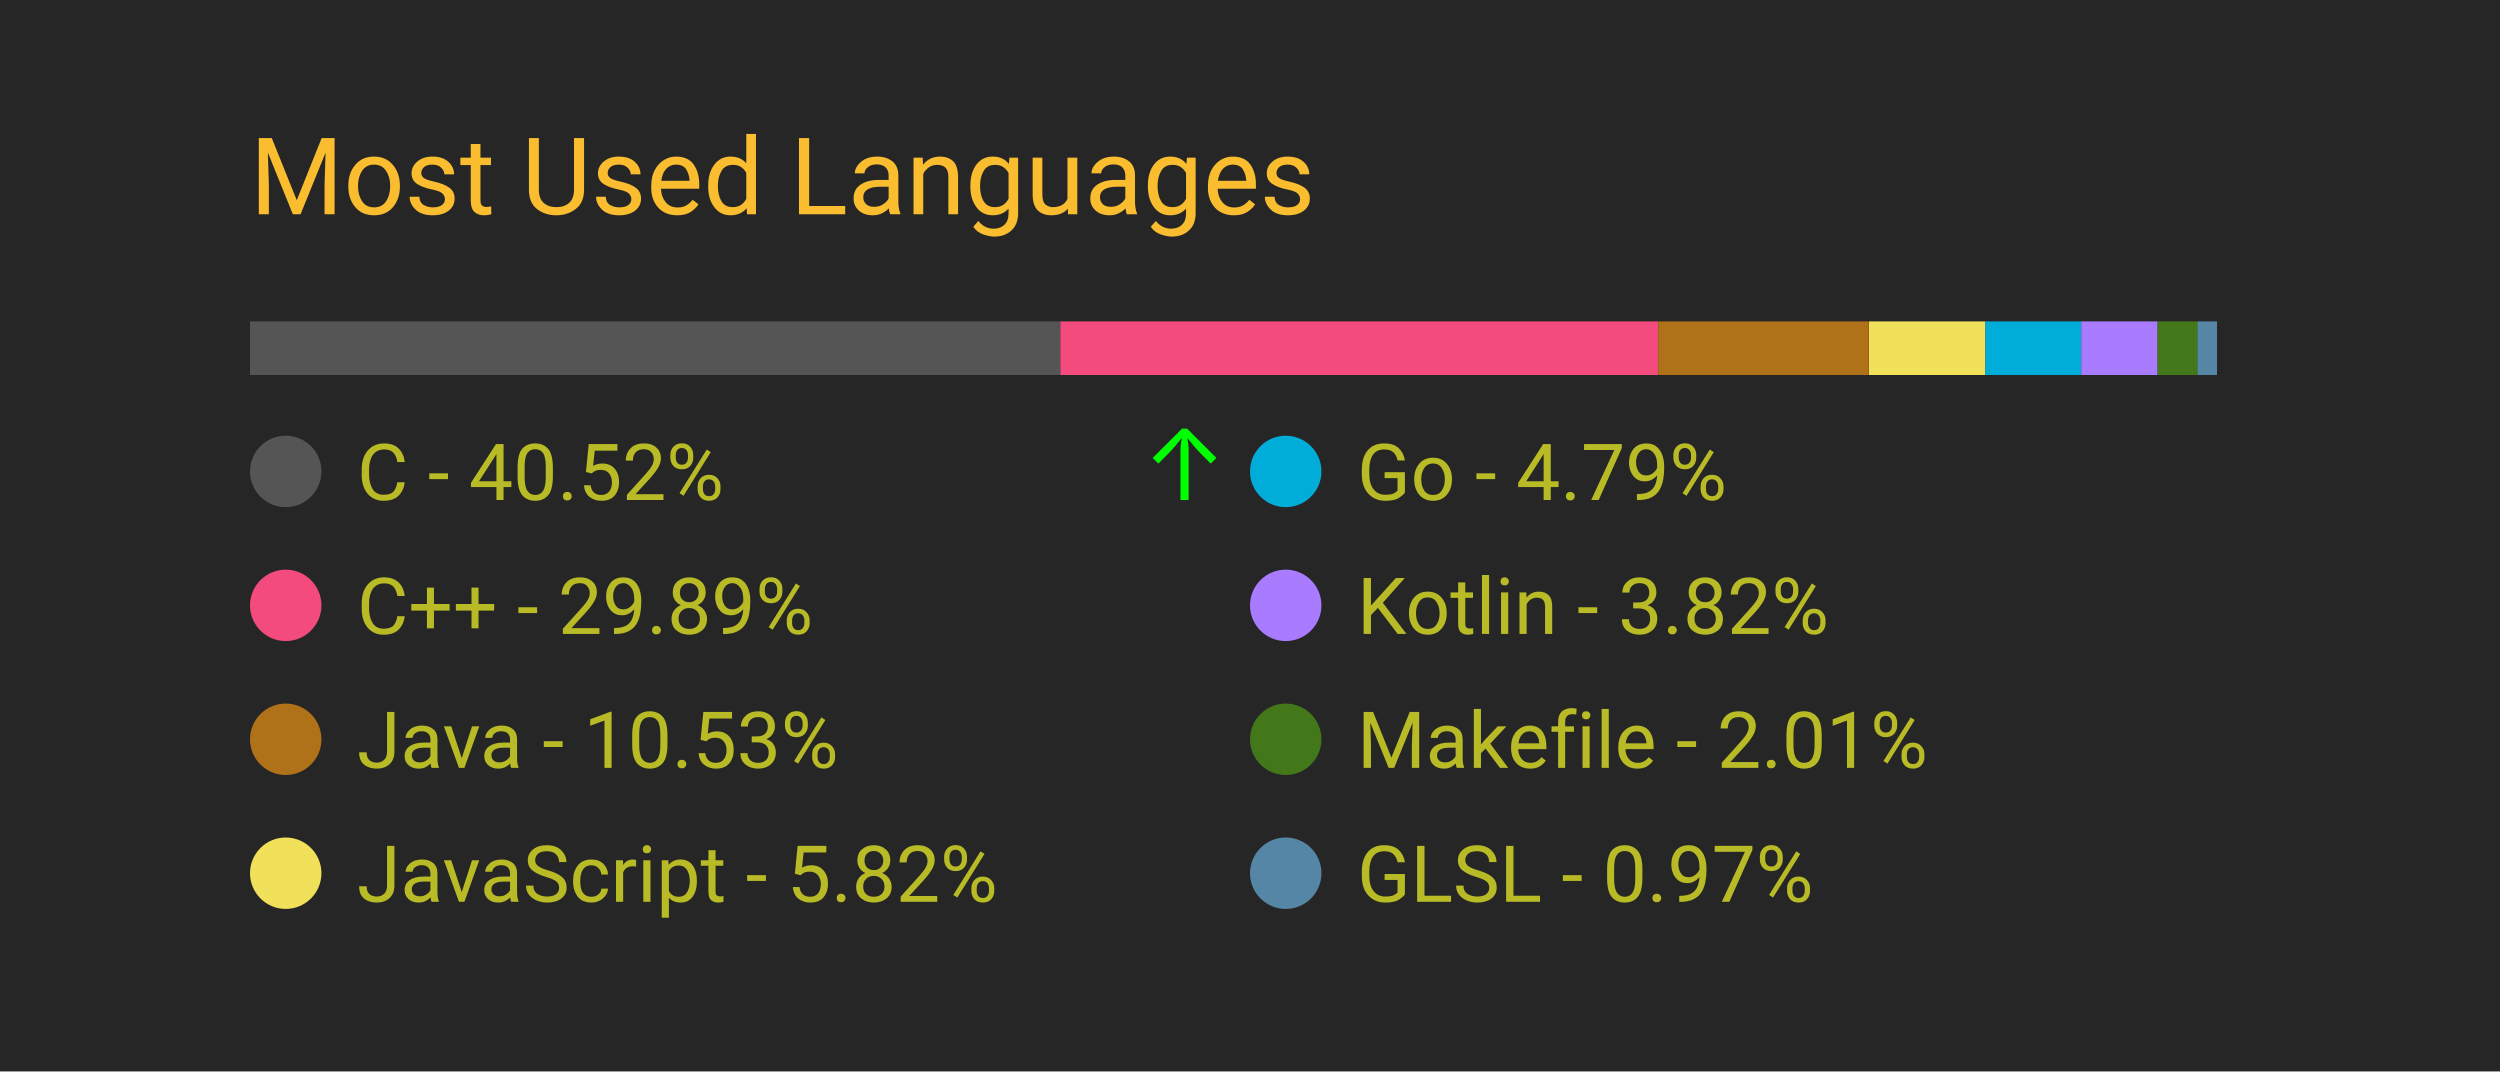
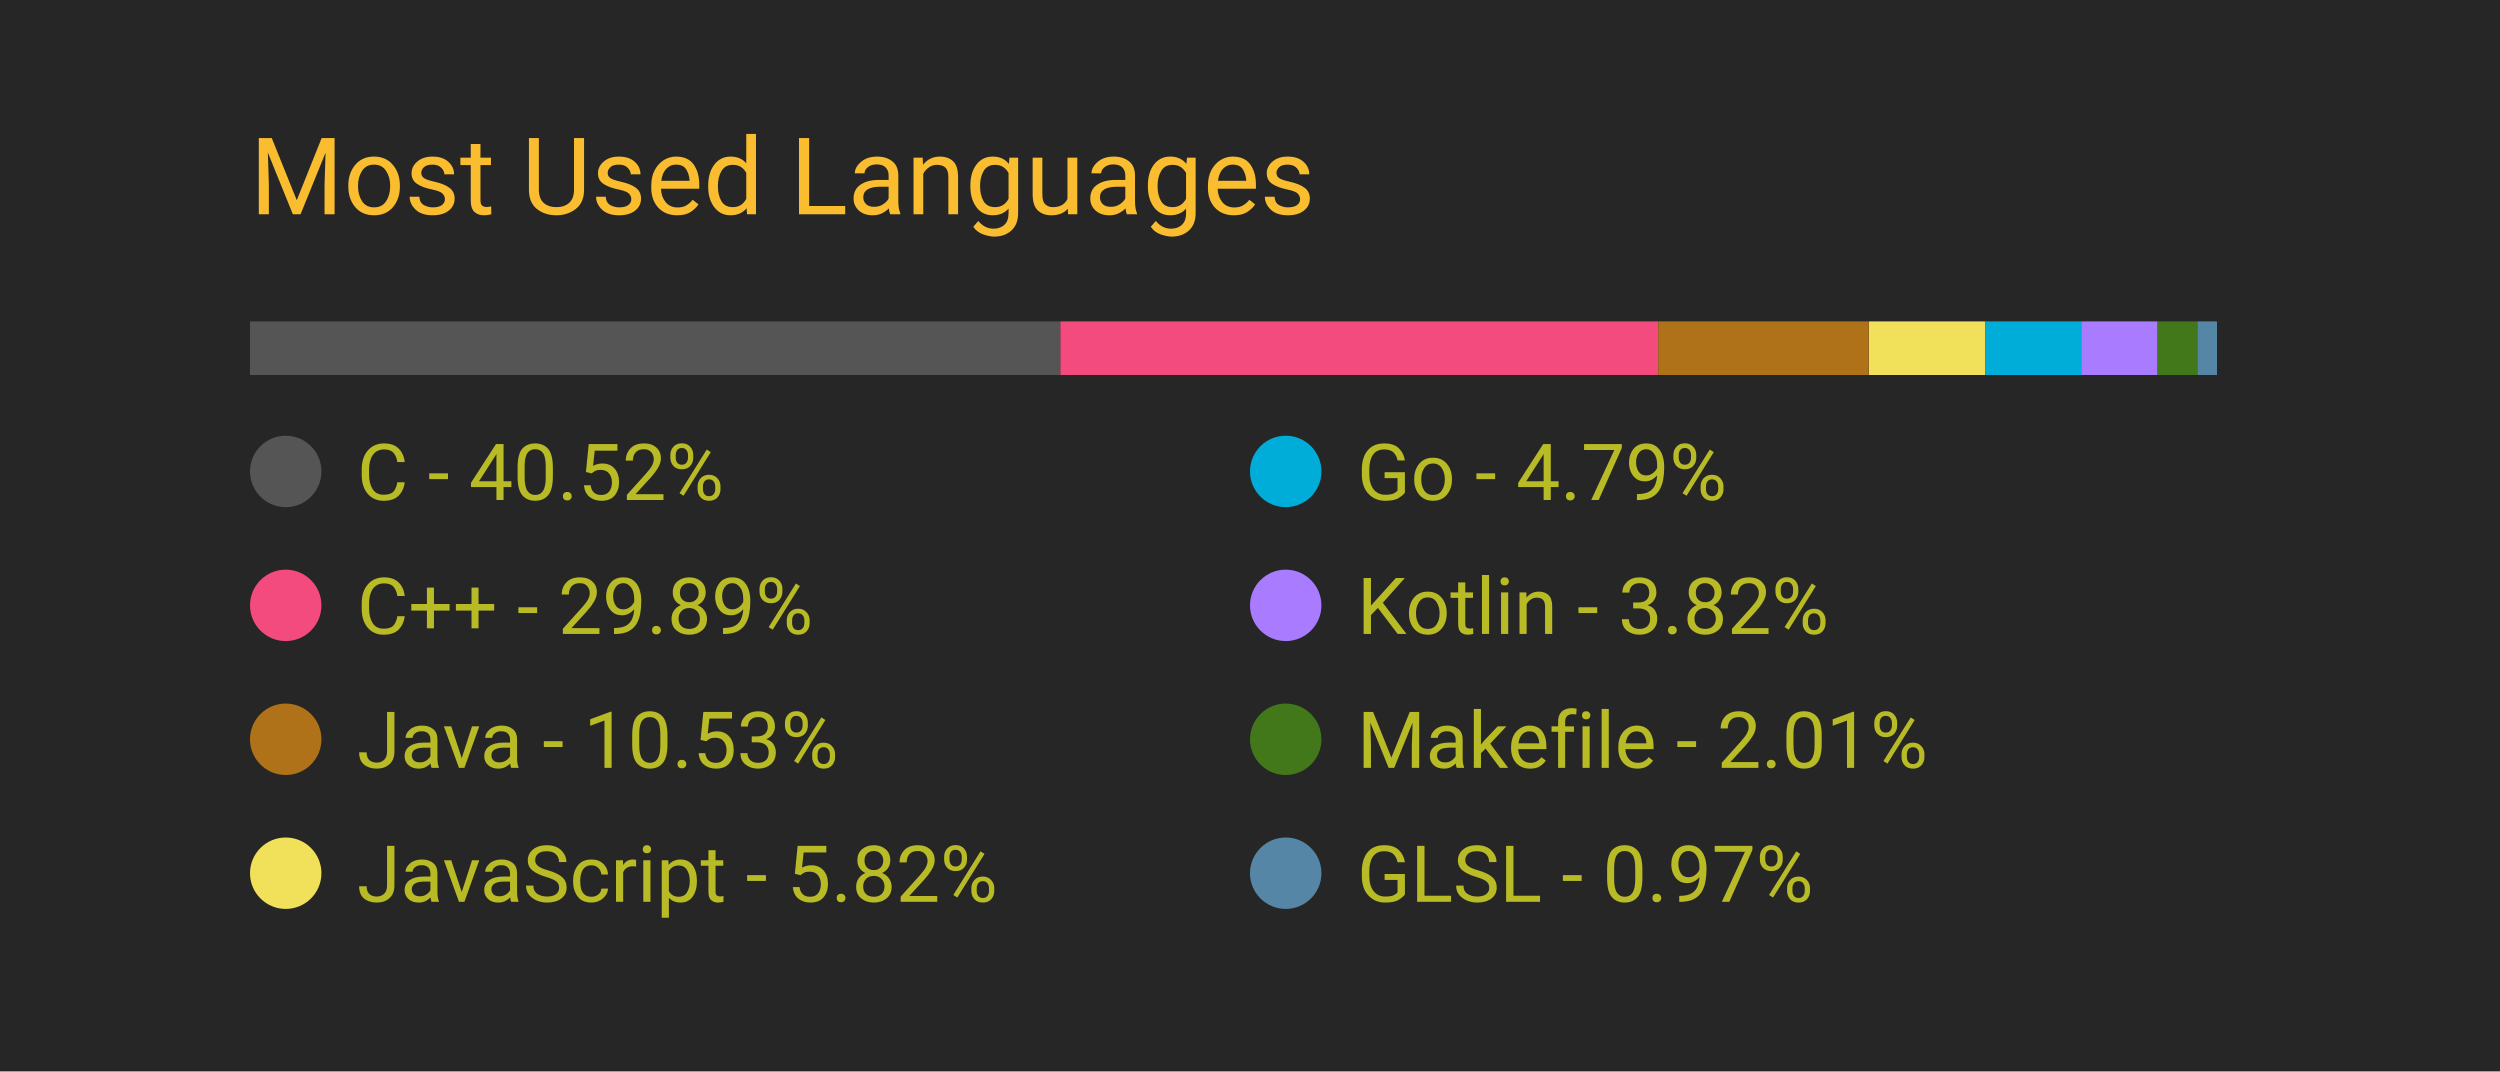
<svg xmlns="http://www.w3.org/2000/svg" width="350" height="150" viewBox="0 0 350 150">
  <style>
		.background {
			width: 100%;
			height: 100%;
			fill: #262626;
		}
		
		text {
			font-family: -apple-system, BlinkMacSystemFont, 'Segoe UI', Roboto, Oxygen, Ubuntu, Cantarell, 'Open Sans', 'Helvetica Neue', sans-serif;
		}

		.title {
			font-size: 15px;
			fill: #fabd2f;
		}

		.bar-segment {
			height: 100%;
		}

		.lang-name {
			font-size: 11px;
			fill: #b8bb26
		}

		.delta-arrow {
			font-size: 14px;
			fill: #00ff00;
		}
	</style>
  <rect class="background" />
  <text class="title" x="10%" y="20%">
		Most Used Languages
	</text>
  <svg x="10%" y="30%" width="80%" height="5%">
    <rect class="bar-segment" x="0.00%" width="40.52%" fill="#555555" />
    <rect class="bar-segment" x="40.52%" width="29.89%" fill="#f34b7d" />
    <rect class="bar-segment" x="70.41%" width="10.53%" fill="#b07219" />
    <rect class="bar-segment" x="80.95%" width="5.82%" fill="#f1e05a" />
    <rect class="bar-segment" x="86.77%" width="4.79%" fill="#00ADD8" />
    <rect class="bar-segment" x="91.56%" width="3.82%" fill="#A97BFF" />
    <rect class="bar-segment" x="95.38%" width="2.01%" fill="#427819" />
    <rect class="bar-segment" x="97.38%" width="0.97%" fill="#5686a5" />
  </svg>
  <svg x="10%" y="40%" width="80%" height="50%">
    <svg y="0%" x="0%">
      <circle cx="5" cy="6" r="5" fill="#555555" />
      <text class="lang-name" x="15" y="10">
				C - 40.52%
			</text>
-       <text class="delta-arrow" dx="125" y="10" style="opacity: 100.00%">
+       <text class="delta-arrow" dx="125" y="10" style="opacity: 0.00%">
				↑
			</text>
    </svg>
    <svg y="25%" x="0%">
      <circle cx="5" cy="6" r="5" fill="#f34b7d" />
      <text class="lang-name" x="15" y="10">
				C++ - 29.89%
			</text>
      <text class="delta-arrow" dx="125" y="10" style="opacity: 0.00%">
				↑
			</text>
    </svg>
    <svg y="50%" x="0%">
      <circle cx="5" cy="6" r="5" fill="#b07219" />
      <text class="lang-name" x="15" y="10">
				Java - 10.53%
			</text>
      <text class="delta-arrow" dx="125" y="10" style="opacity: 0.00%">
				↑
			</text>
    </svg>
    <svg y="75%" x="0%">
      <circle cx="5" cy="6" r="5" fill="#f1e05a" />
      <text class="lang-name" x="15" y="10">
				JavaScript - 5.82%
			</text>
      <text class="delta-arrow" dx="125" y="10" style="opacity: 0.00%">
				↑
			</text>
    </svg>
    <svg y="0%" x="50%">
      <circle cx="5" cy="6" r="5" fill="#00ADD8" />
      <text class="lang-name" x="15" y="10">
				Go - 4.79%
			</text>
      <text class="delta-arrow" dx="125" y="10" style="opacity: 0.00%">
				↑
			</text>
    </svg>
    <svg y="25%" x="50%">
      <circle cx="5" cy="6" r="5" fill="#A97BFF" />
      <text class="lang-name" x="15" y="10">
				Kotlin - 3.82%
			</text>
      <text class="delta-arrow" dx="125" y="10" style="opacity: 0.00%">
				↑
			</text>
    </svg>
    <svg y="50%" x="50%">
      <circle cx="5" cy="6" r="5" fill="#427819" />
      <text class="lang-name" x="15" y="10">
				Makefile - 2.01%
			</text>
      <text class="delta-arrow" dx="125" y="10" style="opacity: 0.00%">
				↑
			</text>
    </svg>
    <svg y="75%" x="50%">
      <circle cx="5" cy="6" r="5" fill="#5686a5" />
      <text class="lang-name" x="15" y="10">
				GLSL - 0.97%
			</text>
      <text class="delta-arrow" dx="125" y="10" style="opacity: 0.00%">
				↑
			</text>
    </svg>
  </svg>
</svg>
